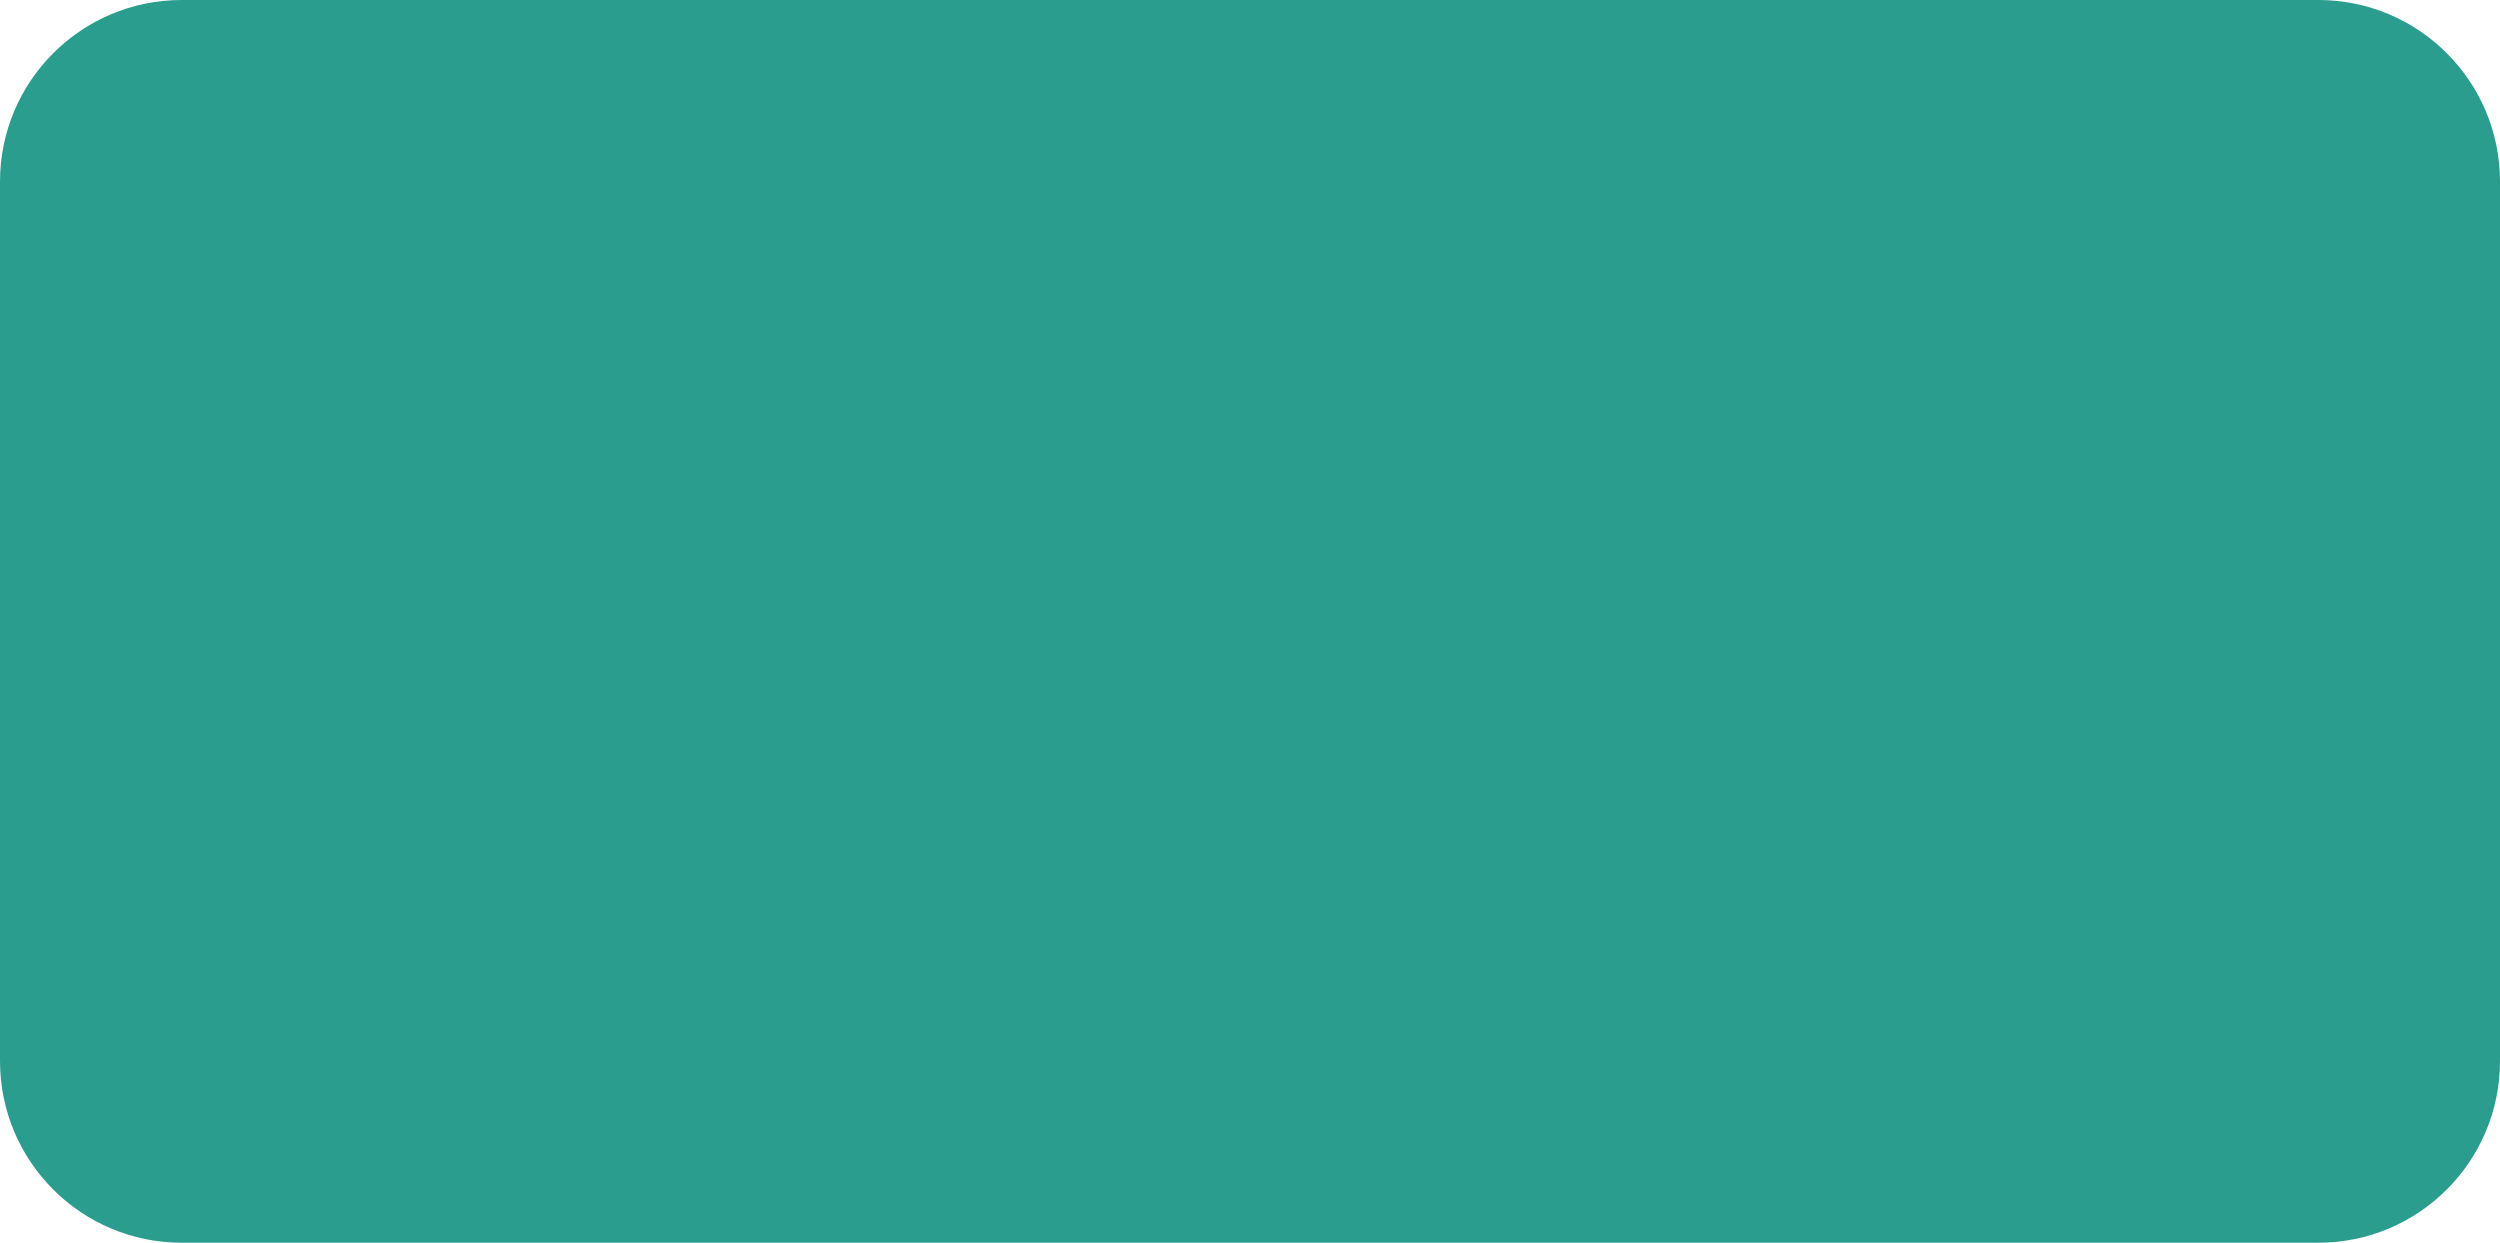
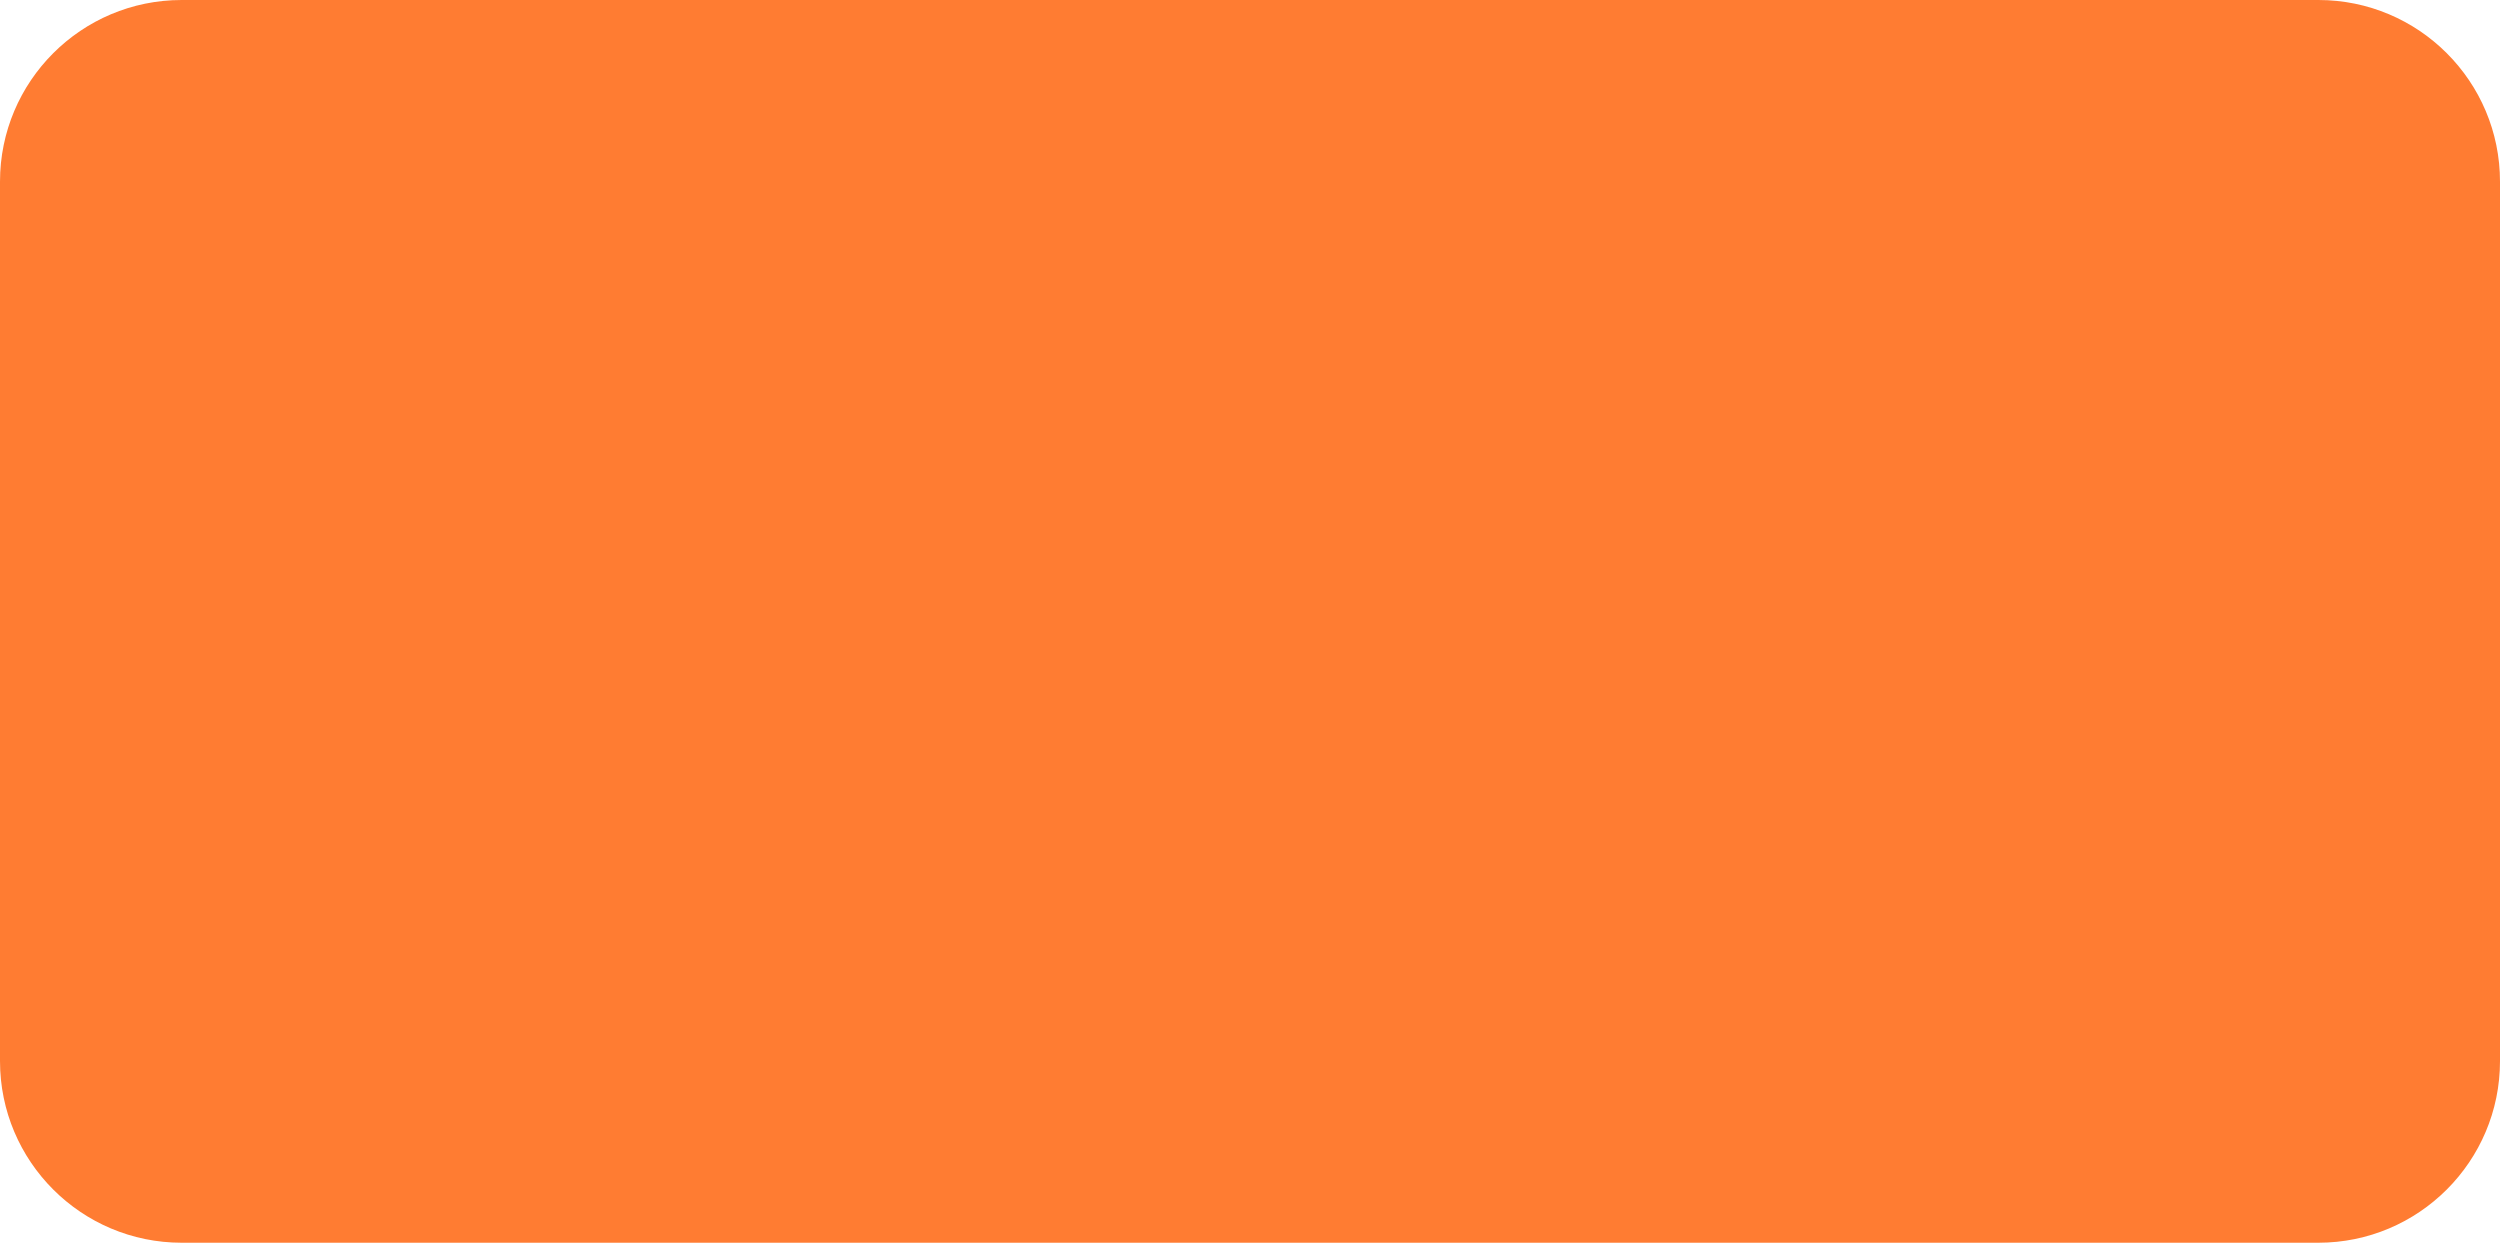
<svg xmlns="http://www.w3.org/2000/svg" width="344" height="171" viewBox="0 0 344 171" fill="none">
-   <rect width="344" height="171" rx="25" fill="#2A9D8F" />
+   <rect width="344" height="171" rx="25" fill="#FF7C32" />
</svg>
